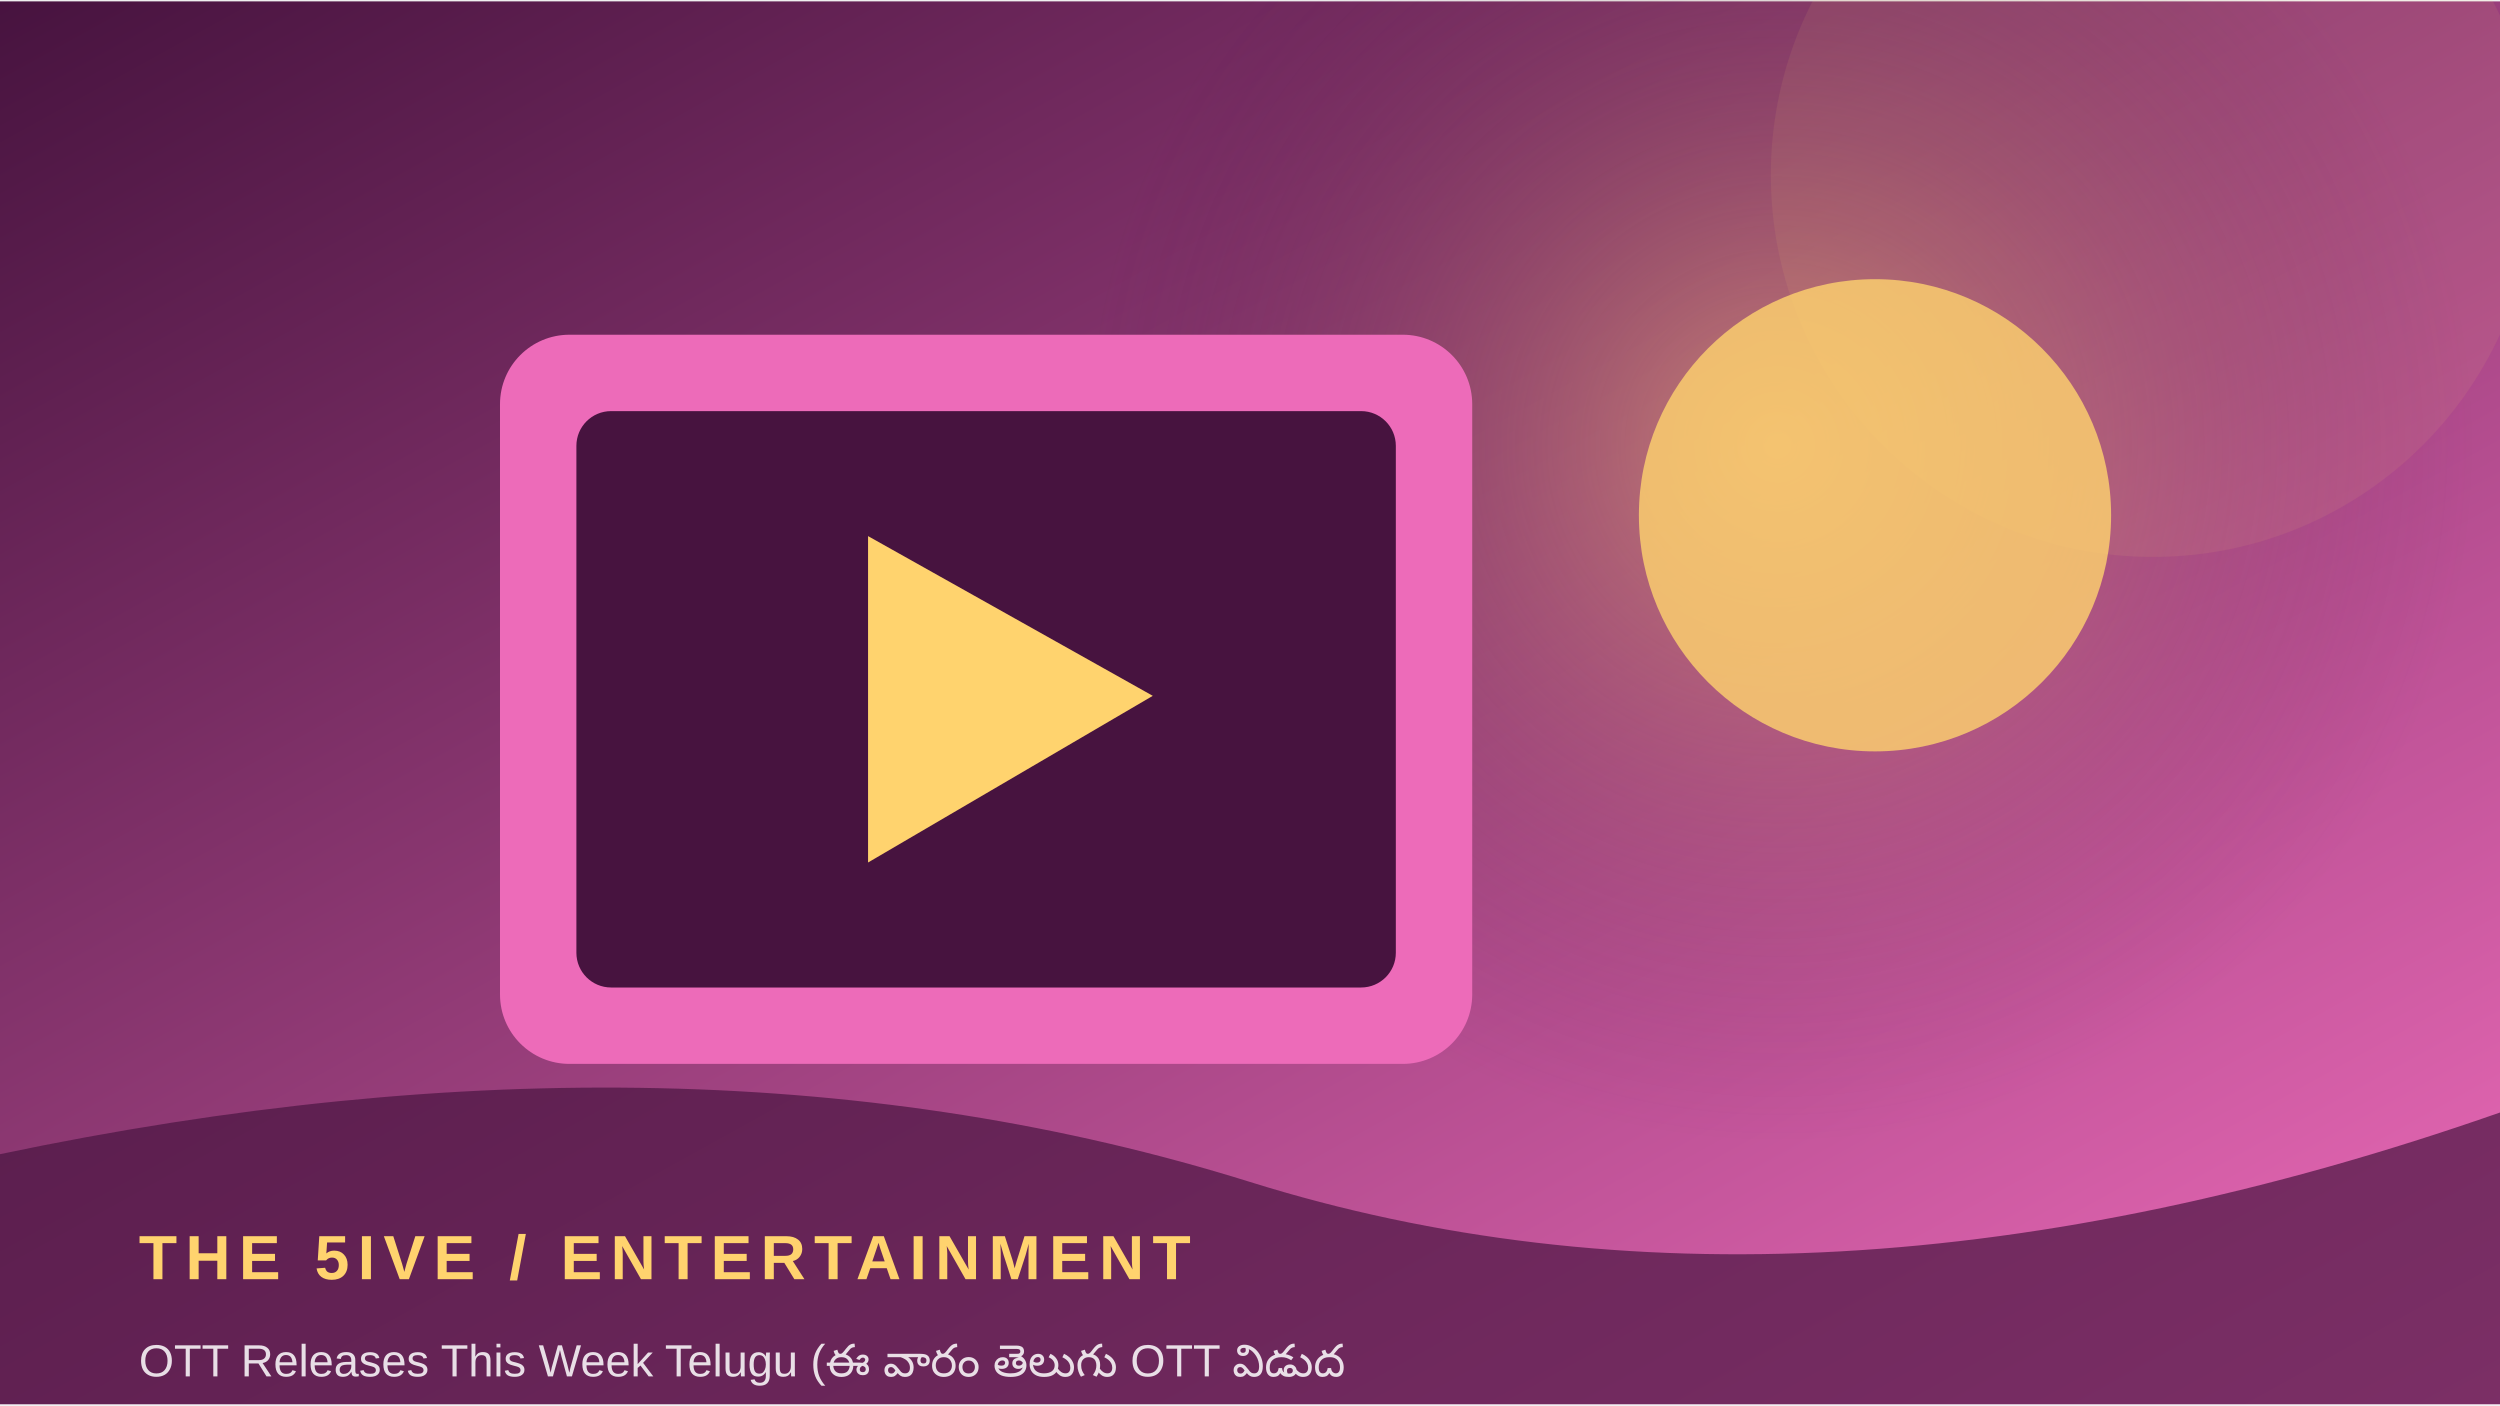
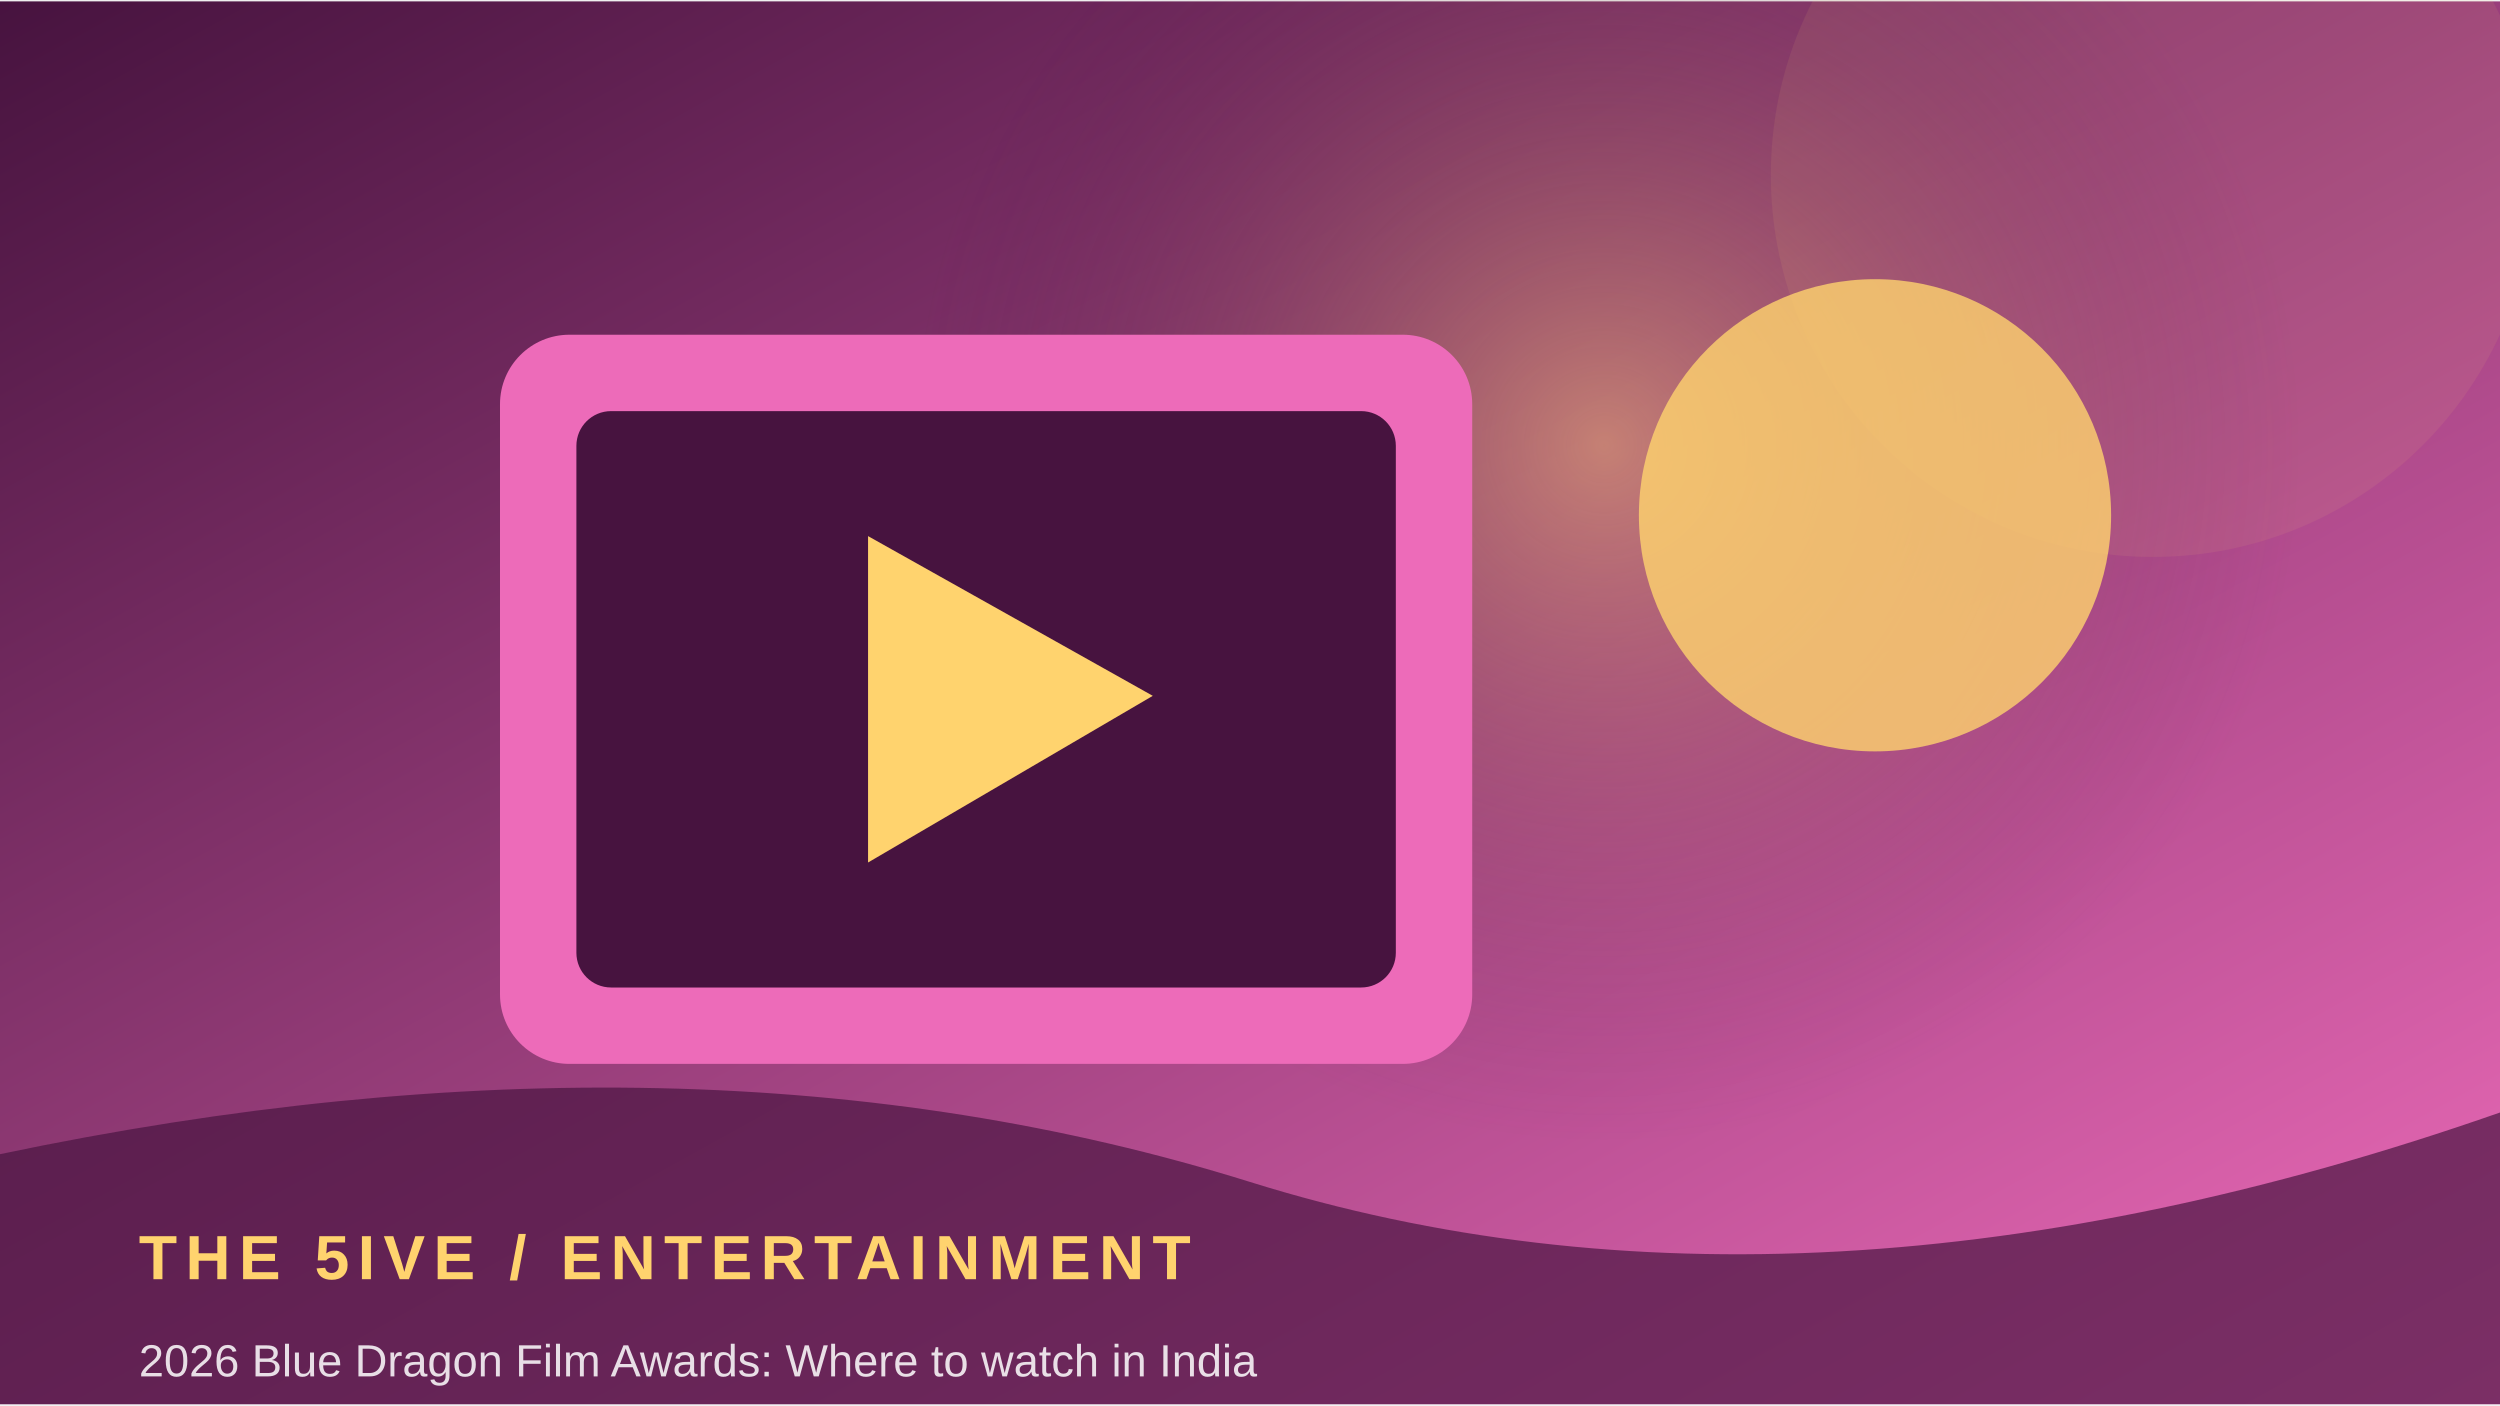
<svg xmlns="http://www.w3.org/2000/svg" width="900" height="506" viewBox="0 0 360 202">
  <defs>
    <linearGradient id="g" x1="0" y1="0" x2="1" y2="1">
      <stop stop-color="#47133f" />
      <stop offset="1" stop-color="#ed6bb9" />
    </linearGradient>
    <radialGradient id="r">
      <stop stop-color="#ffd36e" stop-opacity=".45" />
      <stop offset="1" stop-color="#47133f" stop-opacity="0" />
    </radialGradient>
  </defs>
  <rect width="360" height="202" fill="url(#g)" />
-   <circle cx="256" cy="64" r="100" fill="url(#r)" />
+   <circle cx="231" cy="64" r="100" fill="url(#r)" />
  <circle cx="310" cy="25" r="55" fill="#ffd36e" opacity=".08" />
  <rect x="72" y="48" width="140" height="105" rx="10" fill="#ed6bb9" />
  <rect x="83" y="59" width="118" height="83" rx="5" fill="#47133f" />
  <path d="M125 77 L125 124 L166 100 Z" fill="#ffd36e" />
  <circle cx="270" cy="74" r="34" fill="#ffd36e" opacity=".8" />
  <path d="M0 166 Q100 145 180 170 T360 160 V202 H0Z" fill="#47133f" opacity=".68" />
  <text x="20" y="184" font-family="Arial,sans-serif" font-size="9" font-weight="700" letter-spacing="1.2" fill="#ffd36e">THE 5IVE  /  ENTERTAINMENT</text>
-   <text x="20" y="198" font-family="Arial,sans-serif" font-size="6.5" fill="#ffffff" opacity=".85">OTT Releases This Week Telugu (ఈ వారం తెలుగు OTT విడుద</text>
+   <text x="20" y="198" font-family="Arial,sans-serif" font-size="6.5" fill="#ffffff" opacity=".85">2026 Blue Dragon Film Awards: Where to watch in India </text>
</svg>
